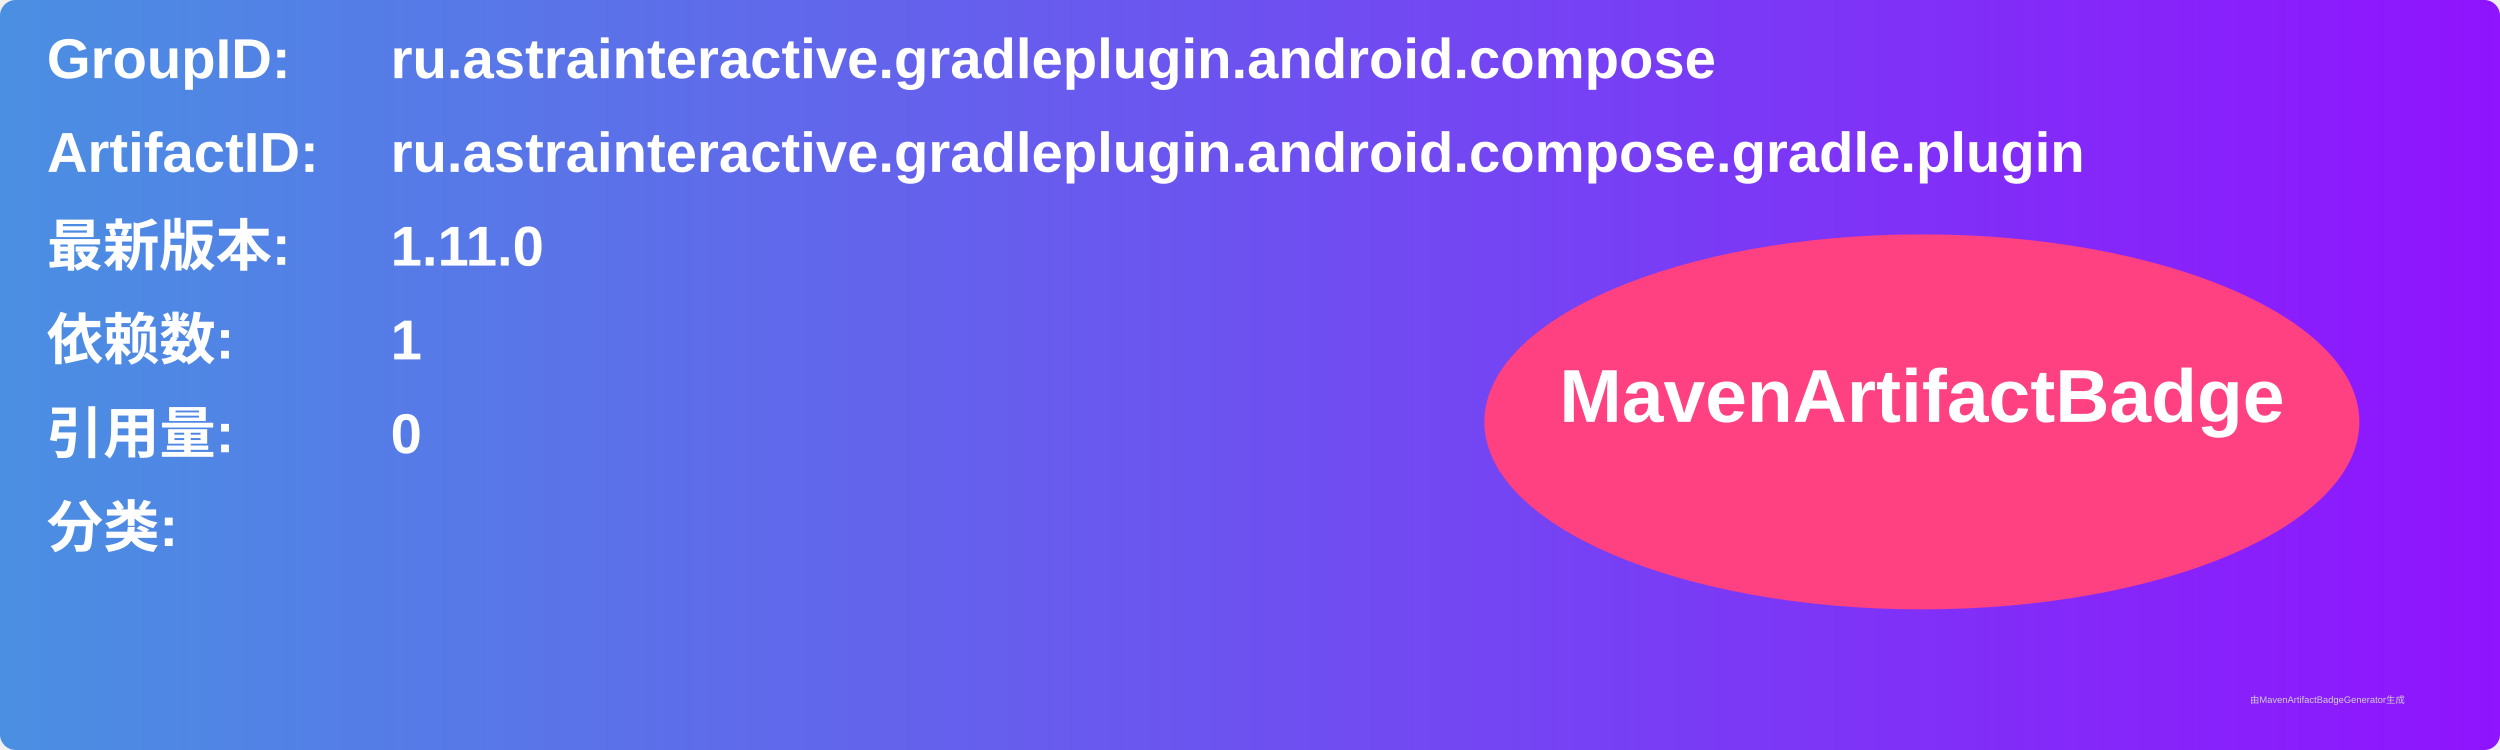
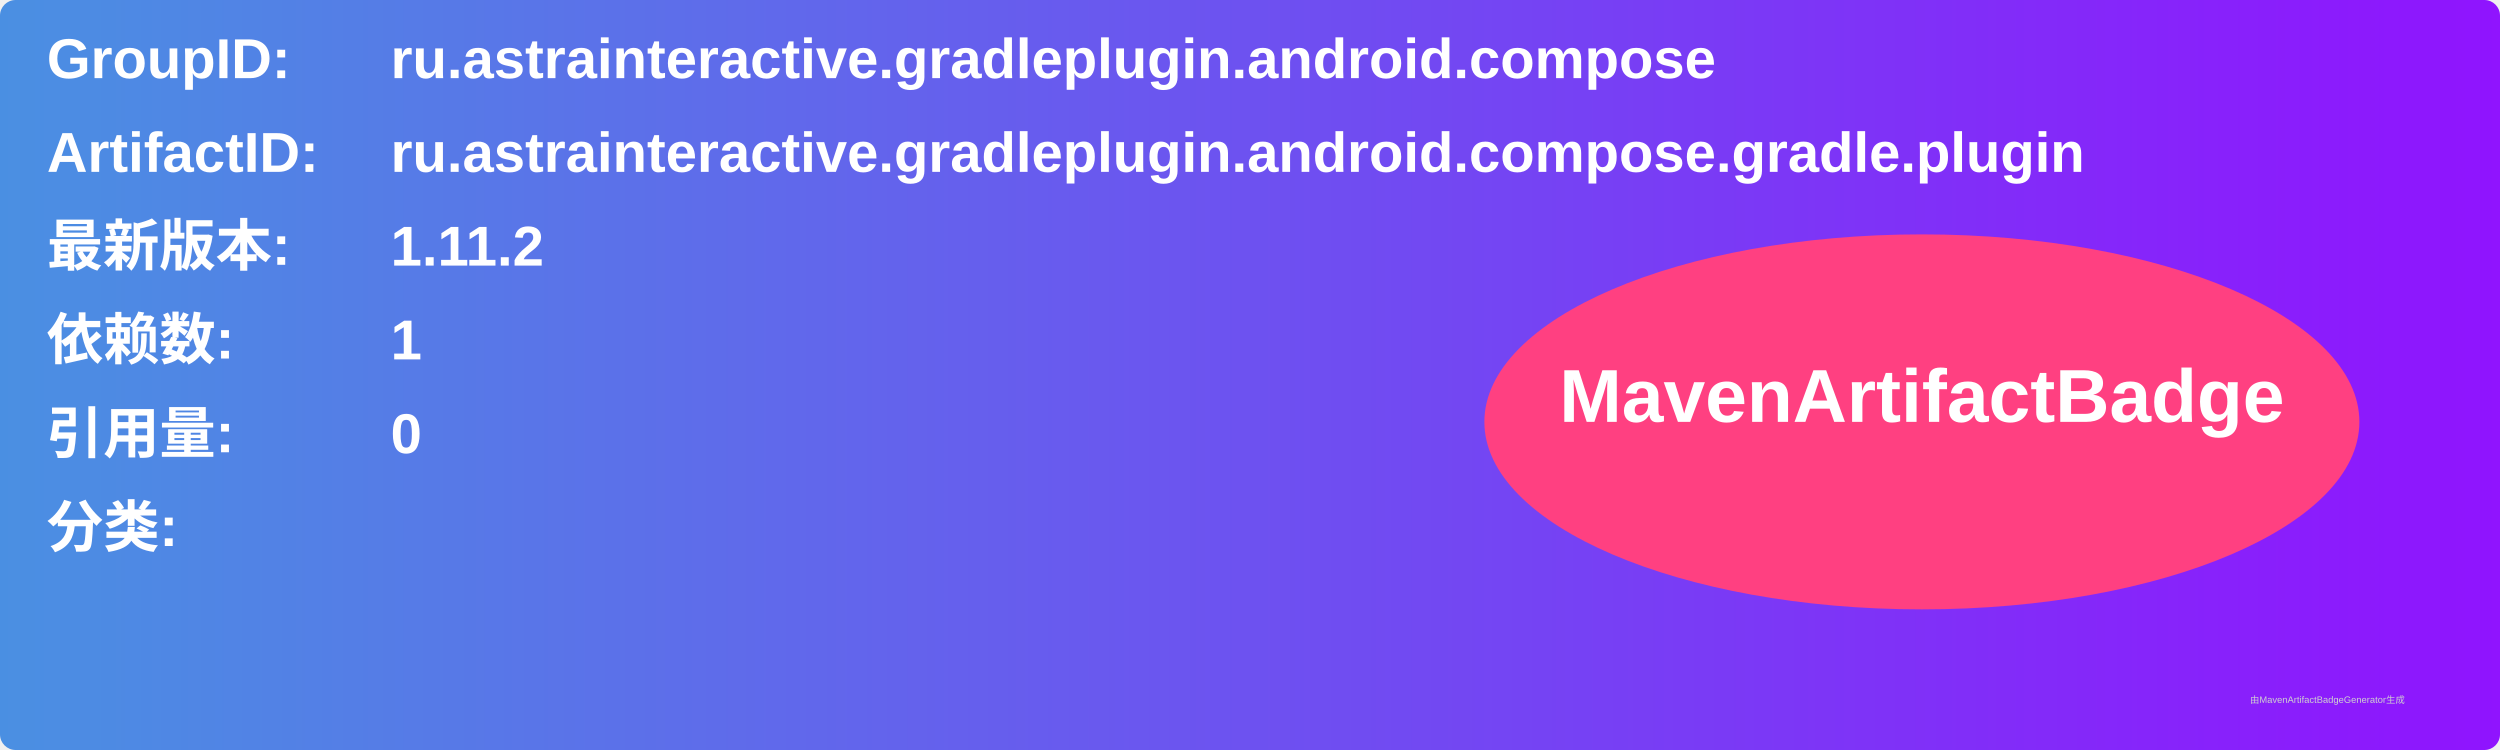
<svg xmlns="http://www.w3.org/2000/svg" width="800" height="240" viewBox="0 0 800 240">
  <linearGradient id="grad" x1="0%" y1="0%" x2="100%" y2="0%">
    <stop offset="0%" stop-color="#4a90e2" />
    <stop offset="100%" stop-color="#9013fe" />
  </linearGradient>
  <rect width="100%" height="100%" rx="5" ry="5" fill="url(#grad)" />
  <g transform="translate(15, 15)">
    <text x="0" y="10" font-family="Arial" font-size="18" fill="white" font-weight="bold" width="260">GroupID:</text>
    <text x="110" y="10" font-family="Arial" font-size="18" fill="white" font-weight="bold" width="460">ru.astrainteractive.gradleplugin.android.compose</text>
    <text x="0" y="40" font-family="Arial" font-size="18" fill="white" font-weight="bold" width="260">ArtifactID:</text>
    <text x="110" y="40" font-family="Arial" font-size="18" fill="white" font-weight="bold" width="460">ru.astrainteractive.gradleplugin.android.compose.gradle.plugin</text>
    <text x="0" y="70" font-family="Arial" font-size="18" fill="white" font-weight="bold">最新版本:</text>
    <text x="110" y="70" font-family="Arial" font-size="18" fill="white" font-weight="bold">
-       <tspan font-weight="bold">1.11.0</tspan>
+       <tspan font-weight="bold">1.11.2</tspan>
    </text>
    <text x="0" y="100" font-family="Arial" font-size="18" fill="white" font-weight="bold">依赖数: </text>
    <text x="110" y="100" font-family="Arial" font-size="18" fill="white">
      <tspan font-weight="bold">1</tspan>
    </text>
    <text x="0" y="130" font-family="Arial" font-size="18" fill="white" font-weight="bold">引用量: </text>
    <text x="110" y="130" font-family="Arial" font-size="18" fill="white">
      <tspan font-weight="bold">0</tspan>
    </text>
    <text x="0" y="160" font-family="Arial" font-size="18" fill="white" font-weight="bold">分类:</text>
    <text x="10" y="190" font-family="Arial" font-size="10" fill="white">
      <tspan font-weight="bold" />
    </text>
    <ellipse cx="600" cy="120" rx="140" ry="60" fill="#ff4081" />
    <text x="600" y="120" text-anchor="middle" font-family="Arial" font-size="24" fill="white" font-weight="bold">MavenArtifactBadge</text>
  </g>
  <text x="720" y="225" font-family="Arial" font-size="3" fill="#d0d0d0">由MavenArtifactBadgeGenerator生成</text>
</svg>
